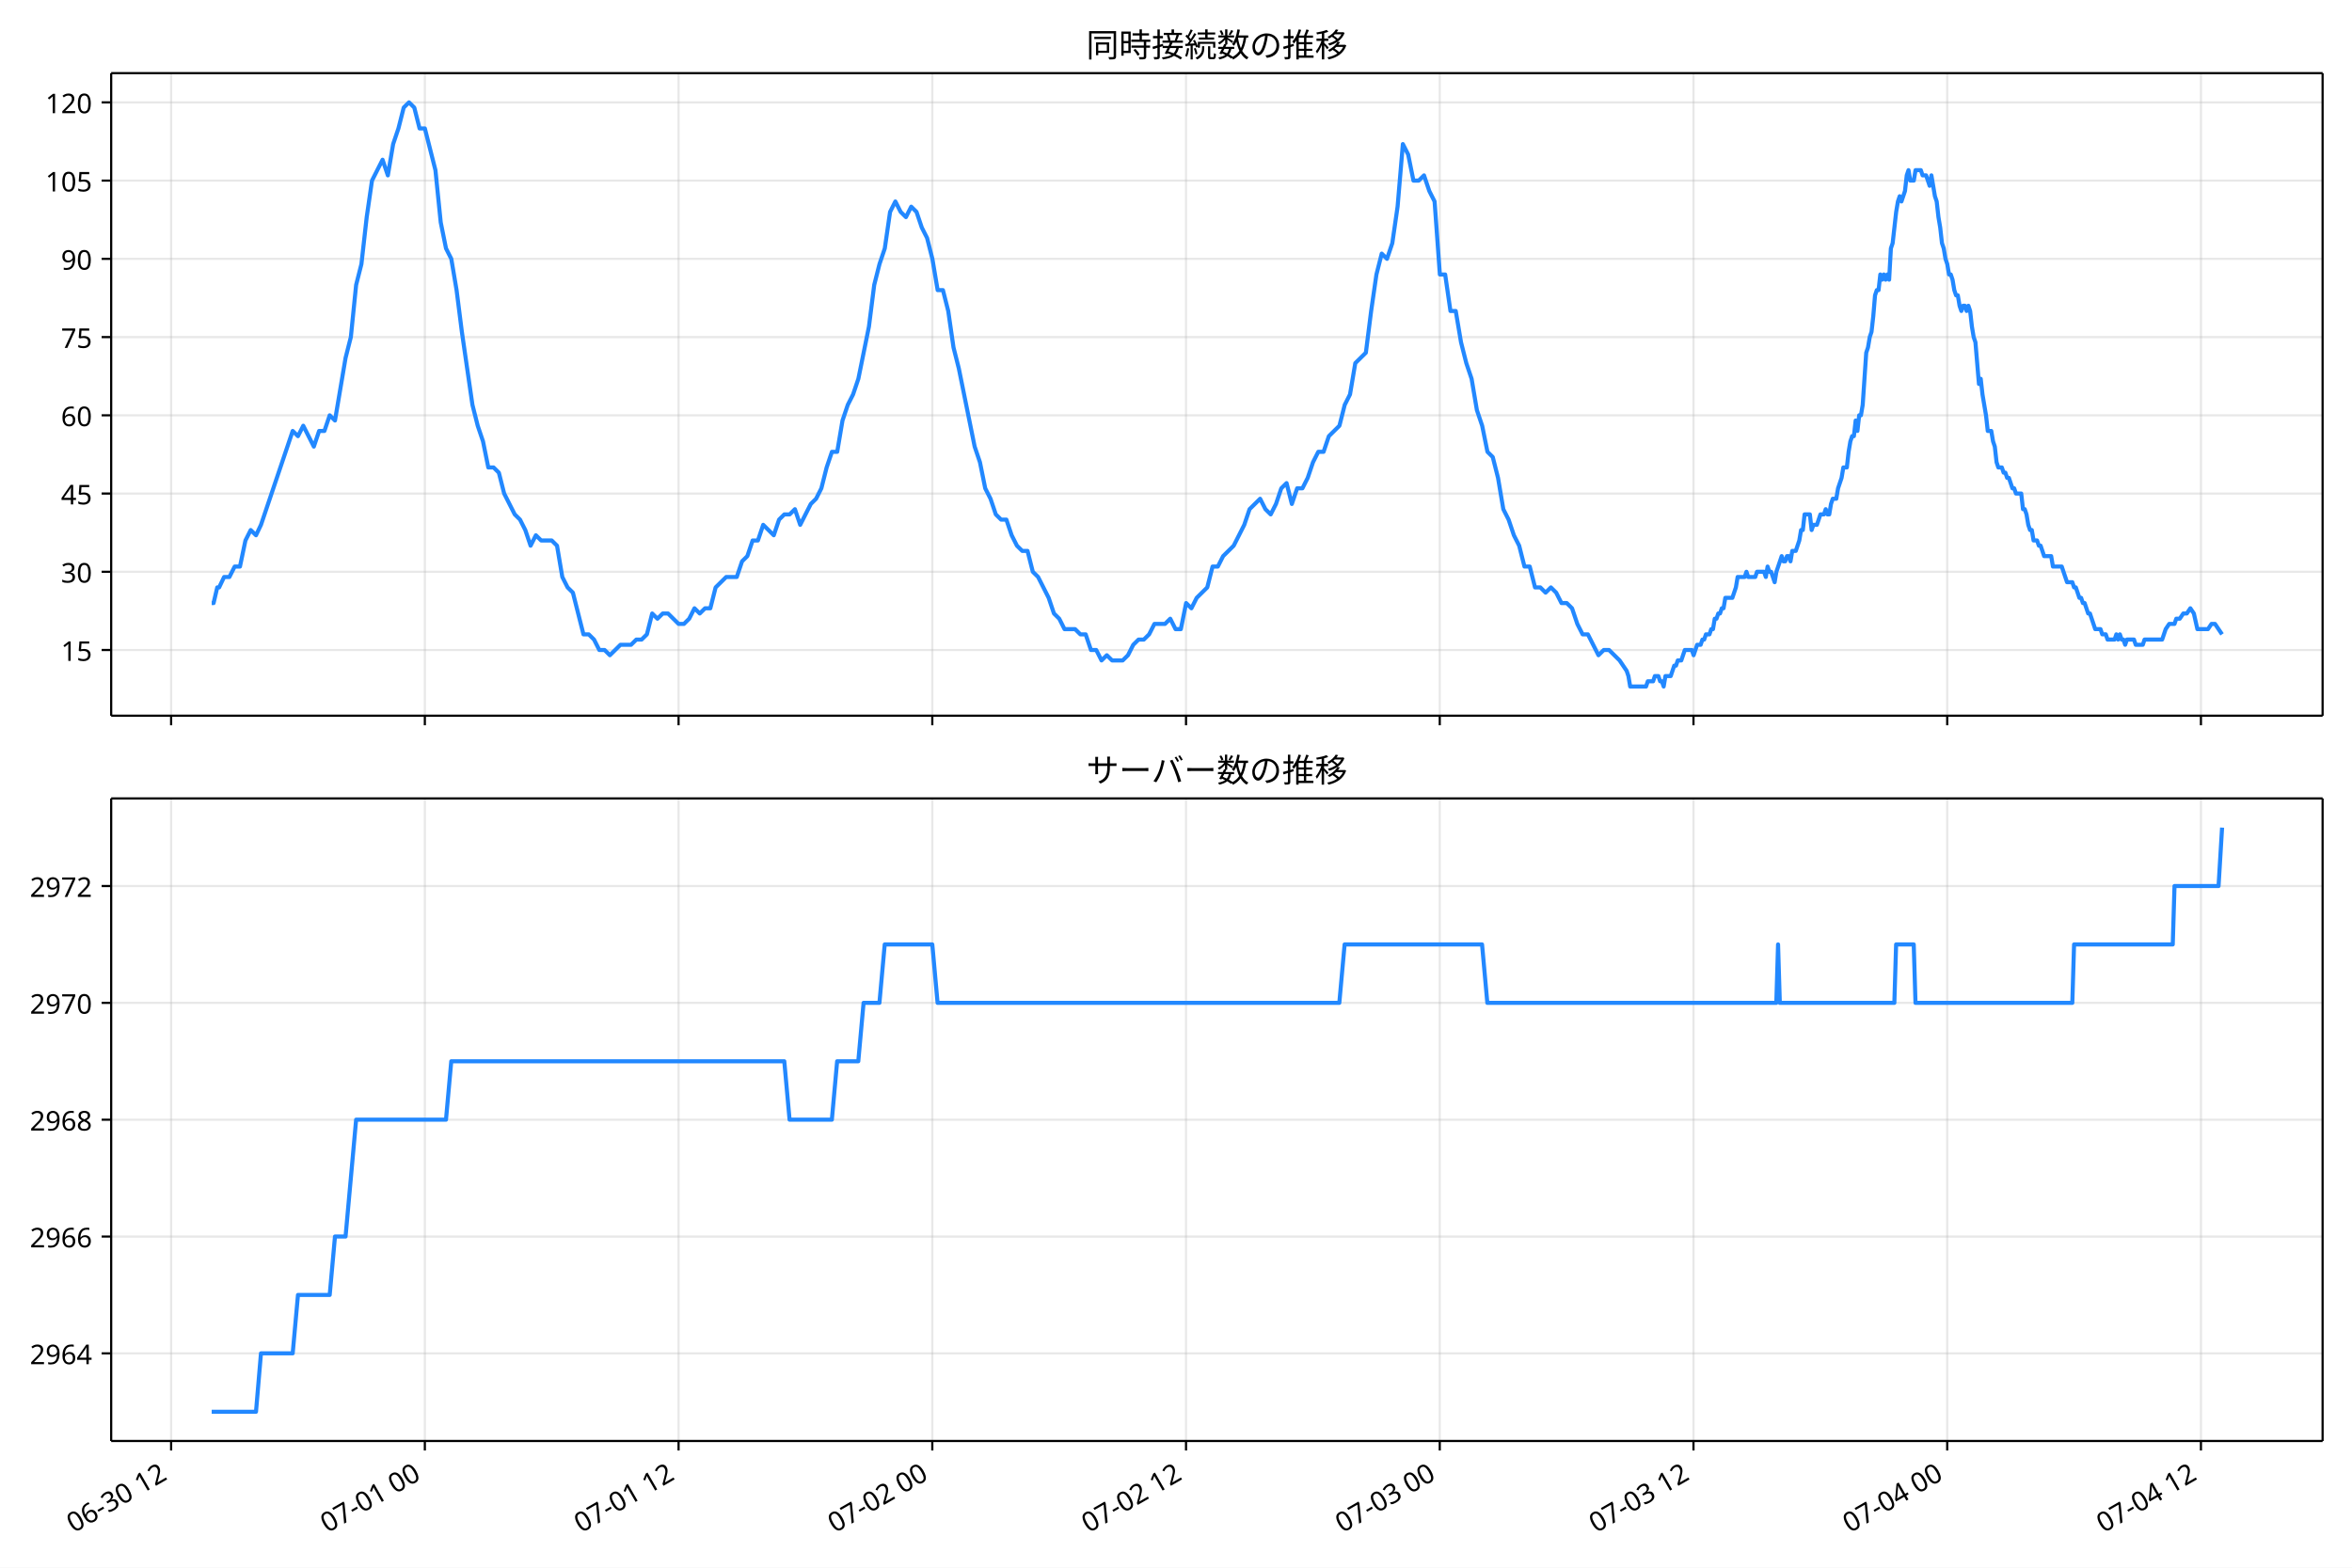
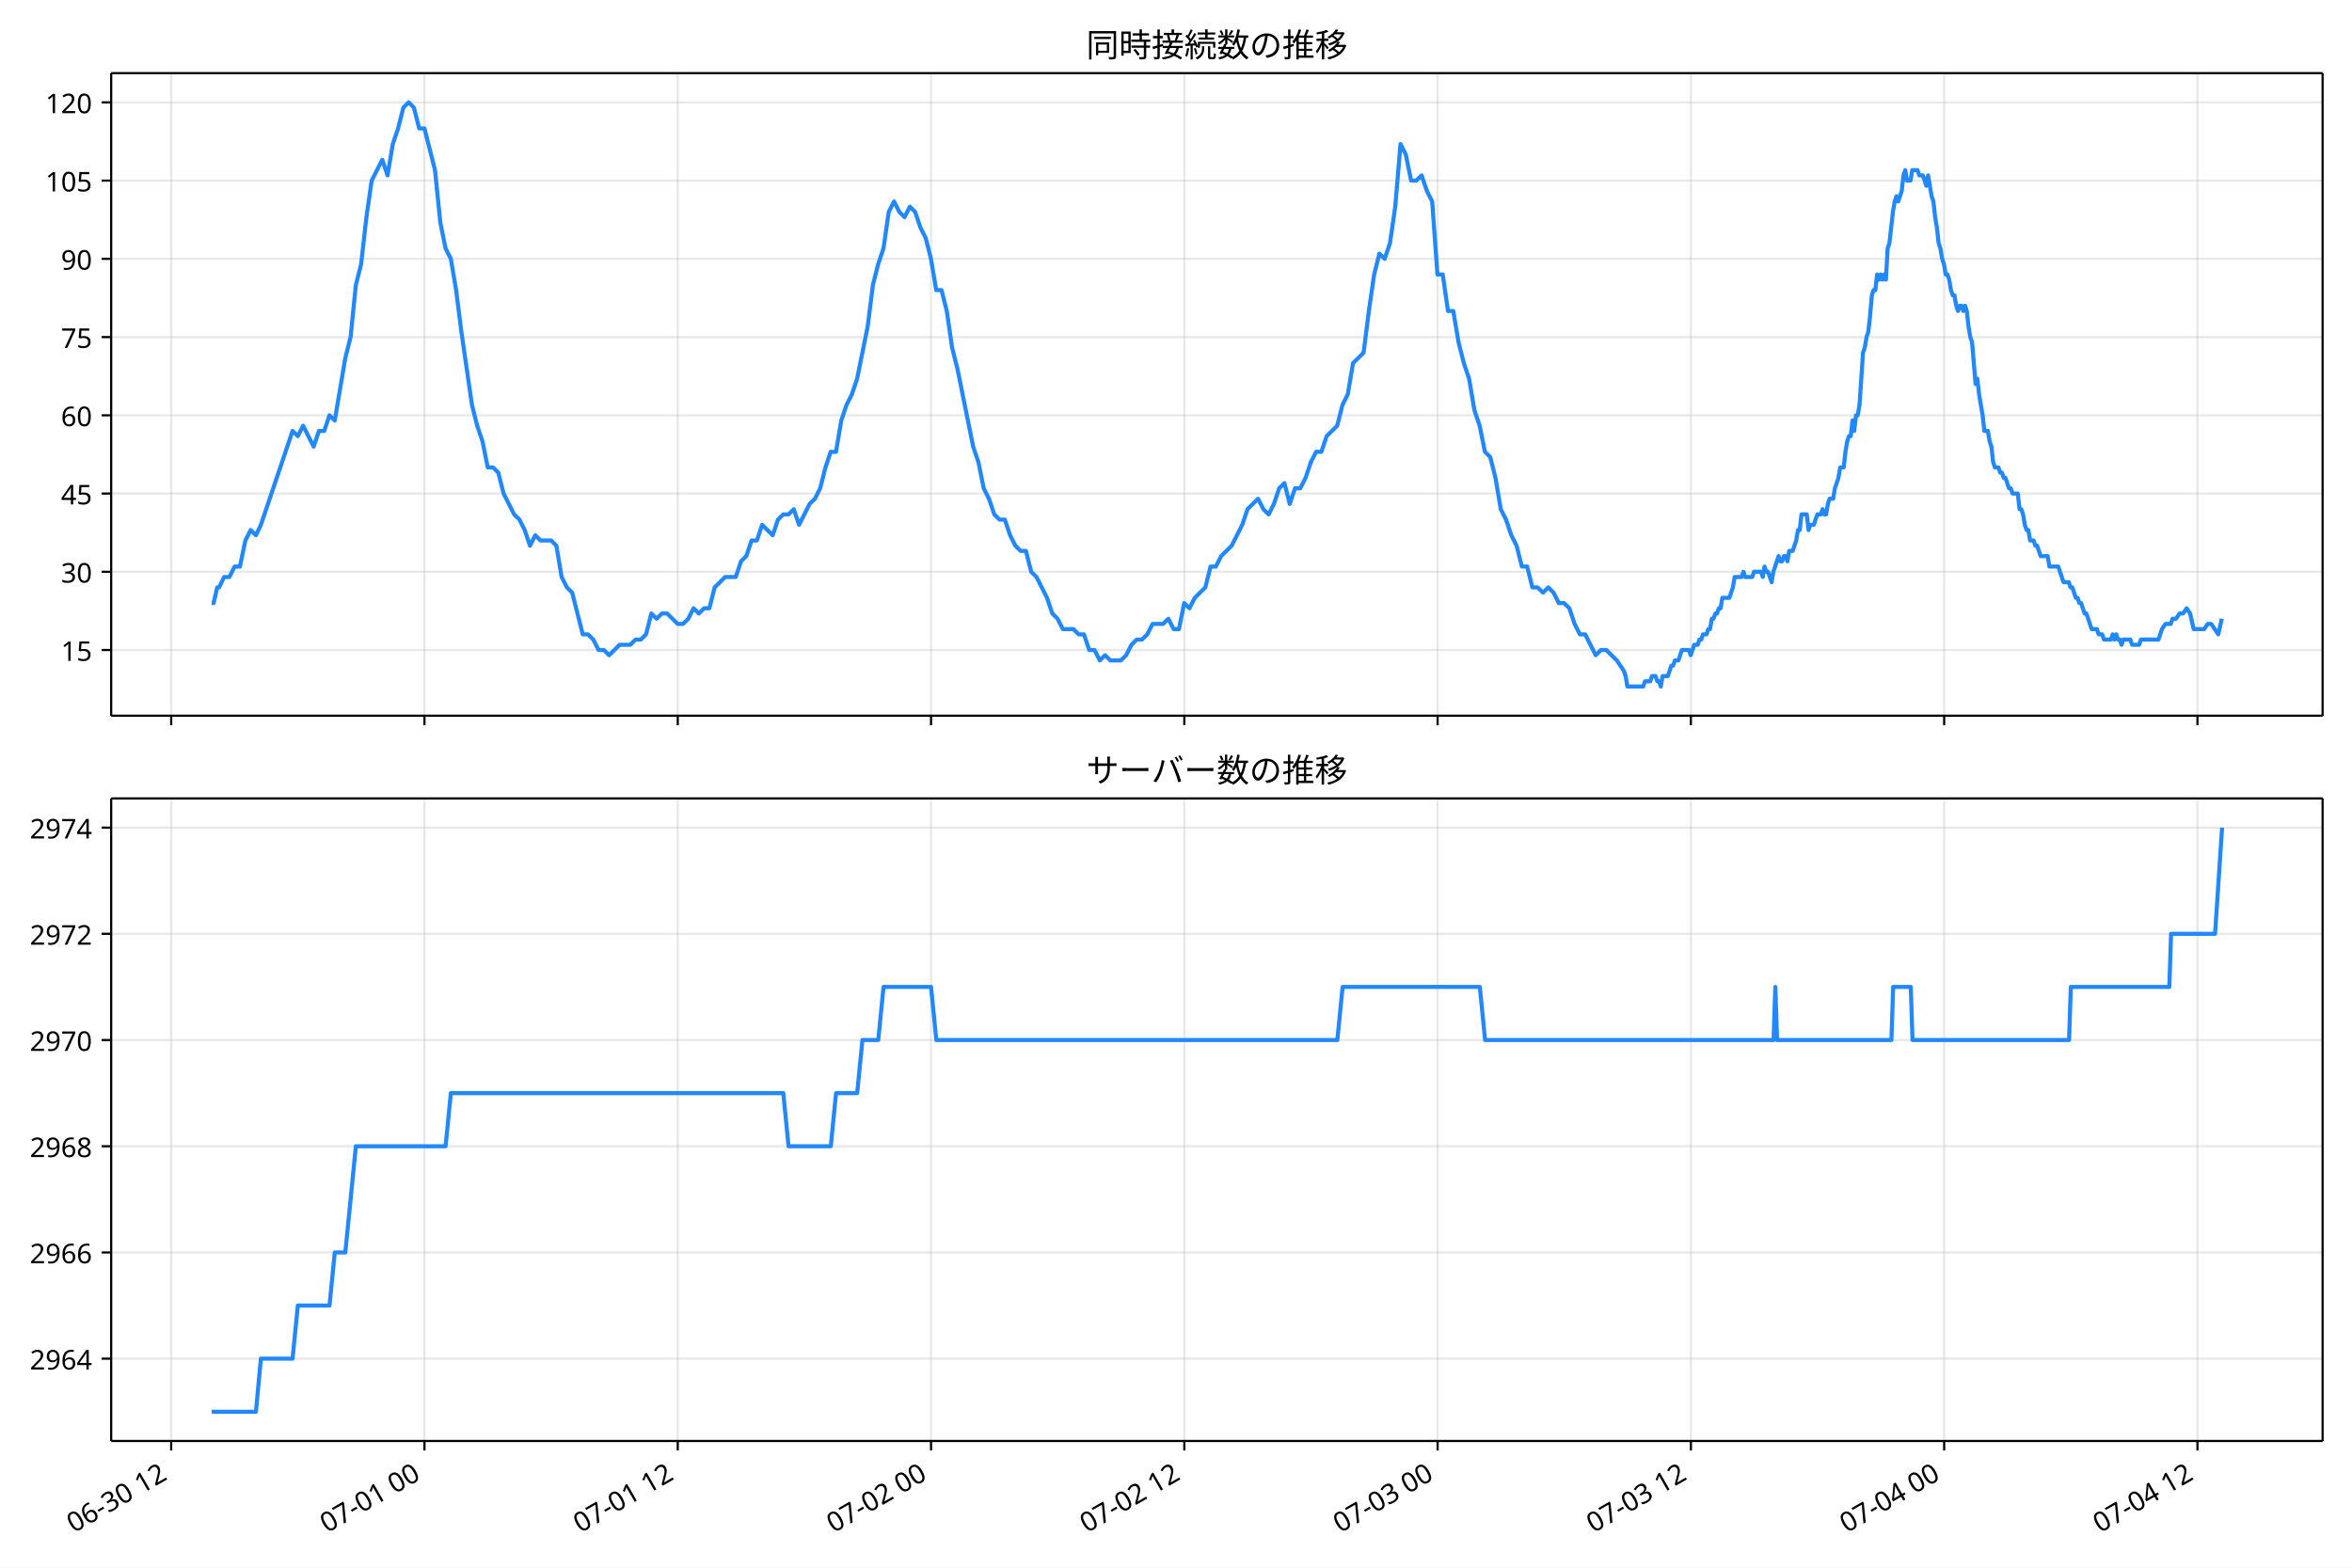
<svg xmlns="http://www.w3.org/2000/svg" xmlns:xlink="http://www.w3.org/1999/xlink" version="1.1" viewBox="0 0 864 576">
  <defs>
    <style type="text/css">*{stroke-linejoin: round; stroke-linecap: butt}</style>
  </defs>
  <g id="e">
    <g id="f">
      <path d="m0 576h864v-576h-864z" fill="#fff" />
    </g>
    <g id="g">
      <g id="h">
        <path d="m40.84 262.97h812.36v-236.09h-812.36z" fill="#fff" />
      </g>
      <g id="i">
        <g id="j">
          <g id="k">
-             <path d="m62.859 262.97v-236.09" clip-path="url(#a)" fill="none" stroke="#b0b0b0" stroke-linecap="square" stroke-opacity=".3" stroke-width=".8" />
+             <path d="m62.885 262.97v-236.09" clip-path="url(#a)" fill="none" stroke="#b0b0b0" stroke-linecap="square" stroke-opacity=".3" stroke-width=".8" />
          </g>
          <g id="l">
            <defs>
              <path id="b" d="m0 0v3.5" stroke="#000" stroke-width=".8" />
            </defs>
-             <use x="62.859" y="262.973" stroke="#000000" stroke-width=".8" xlink:href="#b" />
+             <use x="62.885" y="262.973" stroke="#000000" stroke-width=".8" xlink:href="#b" />
          </g>
        </g>
        <g id="m">
          <g id="n">
-             <path d="m156.07 262.97v-236.09" clip-path="url(#a)" fill="none" stroke="#b0b0b0" stroke-linecap="square" stroke-opacity=".3" stroke-width=".8" />
+             <path d="m155.93 262.97v-236.09" clip-path="url(#a)" fill="none" stroke="#b0b0b0" stroke-linecap="square" stroke-opacity=".3" stroke-width=".8" />
          </g>
          <g id="o">
-             <use x="156.065" y="262.973" stroke="#000000" stroke-width=".8" xlink:href="#b" />
+             <use x="155.928" y="262.973" stroke="#000000" stroke-width=".8" xlink:href="#b" />
          </g>
        </g>
        <g id="p">
          <g id="q">
-             <path d="m249.27 262.97v-236.09" clip-path="url(#a)" fill="none" stroke="#b0b0b0" stroke-linecap="square" stroke-opacity=".3" stroke-width=".8" />
+             <path d="m248.97 262.97v-236.09" clip-path="url(#a)" fill="none" stroke="#b0b0b0" stroke-linecap="square" stroke-opacity=".3" stroke-width=".8" />
          </g>
          <g id="r">
-             <use x="249.271" y="262.973" stroke="#000000" stroke-width=".8" xlink:href="#b" />
+             <use x="248.971" y="262.973" stroke="#000000" stroke-width=".8" xlink:href="#b" />
          </g>
        </g>
        <g id="s">
          <g id="t">
-             <path d="m342.48 262.97v-236.09" clip-path="url(#a)" fill="none" stroke="#b0b0b0" stroke-linecap="square" stroke-opacity=".3" stroke-width=".8" />
+             <path d="m342.01 262.97v-236.09" clip-path="url(#a)" fill="none" stroke="#b0b0b0" stroke-linecap="square" stroke-opacity=".3" stroke-width=".8" />
          </g>
          <g id="u">
-             <use x="342.477" y="262.973" stroke="#000000" stroke-width=".8" xlink:href="#b" />
+             <use x="342.014" y="262.973" stroke="#000000" stroke-width=".8" xlink:href="#b" />
          </g>
        </g>
        <g id="v">
          <g id="w">
-             <path d="m435.68 262.97v-236.09" clip-path="url(#a)" fill="none" stroke="#b0b0b0" stroke-linecap="square" stroke-opacity=".3" stroke-width=".8" />
+             <path d="m435.06 262.97v-236.09" clip-path="url(#a)" fill="none" stroke="#b0b0b0" stroke-linecap="square" stroke-opacity=".3" stroke-width=".8" />
          </g>
          <g id="x">
-             <use x="435.683" y="262.973" stroke="#000000" stroke-width=".8" xlink:href="#b" />
+             <use x="435.057" y="262.973" stroke="#000000" stroke-width=".8" xlink:href="#b" />
          </g>
        </g>
        <g id="y">
          <g id="z">
-             <path d="m528.89 262.97v-236.09" clip-path="url(#a)" fill="none" stroke="#b0b0b0" stroke-linecap="square" stroke-opacity=".3" stroke-width=".8" />
+             <path d="m528.1 262.97v-236.09" clip-path="url(#a)" fill="none" stroke="#b0b0b0" stroke-linecap="square" stroke-opacity=".3" stroke-width=".8" />
          </g>
          <g id="aa">
-             <use x="528.889" y="262.973" stroke="#000000" stroke-width=".8" xlink:href="#b" />
+             <use x="528.1" y="262.973" stroke="#000000" stroke-width=".8" xlink:href="#b" />
          </g>
        </g>
        <g id="ab">
          <g id="ac">
-             <path d="m622.1 262.97v-236.09" clip-path="url(#a)" fill="none" stroke="#b0b0b0" stroke-linecap="square" stroke-opacity=".3" stroke-width=".8" />
+             <path d="m621.14 262.97v-236.09" clip-path="url(#a)" fill="none" stroke="#b0b0b0" stroke-linecap="square" stroke-opacity=".3" stroke-width=".8" />
          </g>
          <g id="ad">
-             <use x="622.095" y="262.973" stroke="#000000" stroke-width=".8" xlink:href="#b" />
+             <use x="621.143" y="262.973" stroke="#000000" stroke-width=".8" xlink:href="#b" />
          </g>
        </g>
        <g id="ae">
          <g id="af">
-             <path d="m715.3 262.97v-236.09" clip-path="url(#a)" fill="none" stroke="#b0b0b0" stroke-linecap="square" stroke-opacity=".3" stroke-width=".8" />
+             <path d="m714.19 262.97v-236.09" clip-path="url(#a)" fill="none" stroke="#b0b0b0" stroke-linecap="square" stroke-opacity=".3" stroke-width=".8" />
          </g>
          <g id="ag">
-             <use x="715.301" y="262.973" stroke="#000000" stroke-width=".8" xlink:href="#b" />
+             <use x="714.186" y="262.973" stroke="#000000" stroke-width=".8" xlink:href="#b" />
          </g>
        </g>
        <g id="ah">
          <g id="ai">
-             <path d="m808.51 262.97v-236.09" clip-path="url(#a)" fill="none" stroke="#b0b0b0" stroke-linecap="square" stroke-opacity=".3" stroke-width=".8" />
+             <path d="m807.23 262.97v-236.09" clip-path="url(#a)" fill="none" stroke="#b0b0b0" stroke-linecap="square" stroke-opacity=".3" stroke-width=".8" />
          </g>
          <g id="aj">
-             <use x="808.507" y="262.973" stroke="#000000" stroke-width=".8" xlink:href="#b" />
+             <use x="807.229" y="262.973" stroke="#000000" stroke-width=".8" xlink:href="#b" />
          </g>
        </g>
      </g>
      <g id="ak">
        <g id="al">
          <g id="am">
            <path d="m40.84 238.83h812.36" clip-path="url(#a)" fill="none" stroke="#b0b0b0" stroke-linecap="square" stroke-opacity=".3" stroke-width=".8" />
          </g>
          <g id="an">
            <defs>
              <path id="d" d="m0 0h-3.5" stroke="#000" stroke-width=".8" />
            </defs>
            <use x="40.84" y="238.827" stroke="#000000" stroke-width=".8" xlink:href="#d" />
          </g>
          <g id="ao">
            <text transform="rotate(-0 33.84 242.81)" x="33.84" y="242.812" font-family="'Noto Sans JP'" font-size="10px" text-anchor="end">15</text>
          </g>
        </g>
        <g id="ap">
          <g id="aq">
            <path d="m40.84 210.08h812.36" clip-path="url(#a)" fill="none" stroke="#b0b0b0" stroke-linecap="square" stroke-opacity=".3" stroke-width=".8" />
          </g>
          <g id="ar">
            <use x="40.84" y="210.082" stroke="#000000" stroke-width=".8" xlink:href="#d" />
          </g>
          <g id="as">
            <text transform="rotate(-0 33.84 214.07)" x="33.84" y="214.067" font-family="'Noto Sans JP'" font-size="10px" text-anchor="end">30</text>
          </g>
        </g>
        <g id="at">
          <g id="au">
            <path d="m40.84 181.34h812.36" clip-path="url(#a)" fill="none" stroke="#b0b0b0" stroke-linecap="square" stroke-opacity=".3" stroke-width=".8" />
          </g>
          <g id="av">
            <use x="40.84" y="181.337" stroke="#000000" stroke-width=".8" xlink:href="#d" />
          </g>
          <g id="aw">
            <text transform="rotate(-0 33.84 185.32)" x="33.84" y="185.322" font-family="'Noto Sans JP'" font-size="10px" text-anchor="end">45</text>
          </g>
        </g>
        <g id="ax">
          <g id="ay">
            <path d="m40.84 152.59h812.36" clip-path="url(#a)" fill="none" stroke="#b0b0b0" stroke-linecap="square" stroke-opacity=".3" stroke-width=".8" />
          </g>
          <g id="az">
            <use x="40.84" y="152.592" stroke="#000000" stroke-width=".8" xlink:href="#d" />
          </g>
          <g id="ba">
            <text transform="rotate(-0 33.84 156.58)" x="33.84" y="156.577" font-family="'Noto Sans JP'" font-size="10px" text-anchor="end">60</text>
          </g>
        </g>
        <g id="bb">
          <g id="bc">
            <path d="m40.84 123.85h812.36" clip-path="url(#a)" fill="none" stroke="#b0b0b0" stroke-linecap="square" stroke-opacity=".3" stroke-width=".8" />
          </g>
          <g id="bd">
            <use x="40.84" y="123.847" stroke="#000000" stroke-width=".8" xlink:href="#d" />
          </g>
          <g id="be">
            <text transform="rotate(-0 33.84 127.83)" x="33.84" y="127.832" font-family="'Noto Sans JP'" font-size="10px" text-anchor="end">75</text>
          </g>
        </g>
        <g id="bf">
          <g id="bg">
            <path d="m40.84 95.102h812.36" clip-path="url(#a)" fill="none" stroke="#b0b0b0" stroke-linecap="square" stroke-opacity=".3" stroke-width=".8" />
          </g>
          <g id="bh">
            <use x="40.84" y="95.102" stroke="#000000" stroke-width=".8" xlink:href="#d" />
          </g>
          <g id="bi">
            <text transform="rotate(-0 33.84 99.087)" x="33.84" y="99.087" font-family="'Noto Sans JP'" font-size="10px" text-anchor="end">90</text>
          </g>
        </g>
        <g id="bj">
          <g id="bk">
            <path d="m40.84 66.357h812.36" clip-path="url(#a)" fill="none" stroke="#b0b0b0" stroke-linecap="square" stroke-opacity=".3" stroke-width=".8" />
          </g>
          <g id="bl">
            <use x="40.84" y="66.357" stroke="#000000" stroke-width=".8" xlink:href="#d" />
          </g>
          <g id="bm">
            <text transform="rotate(-0 33.84 70.342)" x="33.84" y="70.342" font-family="'Noto Sans JP'" font-size="10px" text-anchor="end">105</text>
          </g>
        </g>
        <g id="bn">
          <g id="bo">
            <path d="m40.84 37.611h812.36" clip-path="url(#a)" fill="none" stroke="#b0b0b0" stroke-linecap="square" stroke-opacity=".3" stroke-width=".8" />
          </g>
          <g id="bp">
            <use x="40.84" y="37.611" stroke="#000000" stroke-width=".8" xlink:href="#d" />
          </g>
          <g id="bq">
            <text transform="rotate(-0 33.84 41.597)" x="33.84" y="41.597" font-family="'Noto Sans JP'" font-size="10px" text-anchor="end">120</text>
          </g>
        </g>
      </g>
      <g id="br">
-         <path d="m77.765 221.58h.695l1.346-5.749h.686l1.832-3.833h1.938l1.948-3.833h1.938l2.013-9.582 1.933-3.833 1.946 1.916 1.83-3.833 11.651-34.494 1.942 1.916 1.942-3.833 3.884 7.665 1.942-5.749h1.942l1.942-5.749 1.942 1.916 3.884-22.996 1.942-7.665 1.942-19.163 1.942-7.665 1.942-17.247 1.942-13.414 3.884-7.665 1.942 5.749 1.942-11.498 1.942-5.749 1.942-7.665 1.942-1.916 1.942 1.916 1.942 7.665h1.942l3.884 15.331 1.942 19.163 1.942 9.582 1.942 3.833 1.942 11.498 1.942 15.331 3.884 26.829 1.942 7.665 1.942 5.749 1.942 9.582h1.942l1.942 1.916 1.942 7.665 3.884 7.665 1.942 1.916 1.942 3.833 1.942 5.749 1.942-3.833 1.942 1.916h3.884l1.942 1.916 1.942 11.498 1.942 3.833 1.942 1.916 3.884 15.331h1.942l1.942 1.916 1.942 3.833h1.942l1.942 1.916 3.884-3.833h3.884l1.942-1.916h1.942l1.942-1.916 1.942-7.665 1.942 1.916 1.942-1.916h1.942l3.884 3.833h1.942l1.942-1.916 1.942-3.833 1.942 1.916 1.942-1.916h1.942l1.942-7.665 3.884-3.833h3.884l1.942-5.749 1.942-1.916 1.942-5.749h1.942l1.942-5.749 3.884 3.833 1.942-5.749 1.942-1.916h1.942l1.942-1.916 1.942 5.749 3.884-7.665 1.942-1.916 1.942-3.833 1.942-7.665 1.942-5.749h1.942l1.942-11.498 1.942-5.749 1.942-3.833 1.942-5.749 3.884-19.163 1.942-15.331 1.942-7.665 1.942-5.749 1.942-13.414 1.942-3.833 1.942 3.833 1.942 1.916 1.942-3.833 1.942 1.916 1.942 5.749 1.942 3.833 1.942 7.665 1.942 11.498h1.942l1.942 7.665 1.942 13.414 1.942 7.665 5.825 28.745 1.942 5.749 1.942 9.582 1.942 3.833 1.942 5.749 1.942 1.916h1.942l1.942 5.749 1.942 3.833 1.942 1.916h1.942l1.942 7.665 1.942 1.916 3.884 7.665 1.942 5.749 1.942 1.916 1.942 3.833h3.884l1.942 1.916h1.942l1.942 5.749h1.942l1.942 3.833 1.942-1.916 1.942 1.916h3.884l1.942-1.916 1.942-3.833 1.942-1.916h1.942l1.942-1.916 1.942-3.833h3.884l1.942-1.916 1.942 3.833h1.942l1.942-9.582 1.942 1.916 1.942-3.833 3.884-3.833 1.942-7.665h1.942l1.942-3.833 3.884-3.833 3.884-7.665 1.942-5.749 3.884-3.833 1.942 3.833 1.942 1.916 1.942-3.833 1.942-5.749 1.942-1.916 1.942 7.665 1.942-5.749h1.942l1.942-3.833 1.942-5.749 1.942-3.833h1.942l1.942-5.749 3.884-3.833 1.942-7.665 1.942-3.833 1.942-11.498 3.884-3.833 1.942-15.331 1.942-13.414 1.942-7.665 1.942 1.916 1.942-5.749 1.942-13.414 1.942-22.996 1.942 3.833 1.942 9.582h1.942l1.942-1.916 1.942 5.749 1.942 3.833 1.942 26.829h1.942l1.942 13.414h1.942l1.942 11.498 1.942 7.665 1.942 5.749 1.942 11.498 1.942 5.749 1.942 9.582 1.942 1.916 1.942 7.665 1.942 11.498 1.942 3.833 1.942 5.749 1.942 3.833 1.942 7.665h1.942l1.942 7.665h1.942l1.942 1.916 1.942-1.916 1.942 1.916 1.942 3.833h1.942l1.942 1.916 1.942 5.749 1.942 3.833h1.942l3.884 7.665 1.942-1.916h1.942l3.884 3.833 2.589 3.833.647 1.916.647 3.833h5.825l.647-1.916h1.942l.647-1.916h1.294l.647 1.916h.647l.647 1.916.647-3.833h1.942l1.294-3.833h.647l.647-1.916h1.294l1.294-3.833h2.589l.647 1.916 1.294-3.833h1.294l.647-1.916h.647l.647-1.916h1.294l.647-1.916h.647l.647-3.833h.647l.647-1.916h.647l.647-1.916h.647l.647-3.833h2.589l1.294-3.833.647-3.833h2.589l.647-1.916.647 1.916h2.589l.647-1.916h2.589l.647 1.916.647-3.833.647 1.916h.647l1.294 3.833.647-3.833 1.942-5.749.647 1.916h.647l.647-1.916h.647l.647 1.916.647-3.833h1.294l1.294-3.833.647-3.833h.647l.647-5.749h1.942l.647 5.749.647-1.916h1.294l1.294-3.833h1.294l.647-1.916.647 1.916h.647l.647-3.833.647-1.916h1.294l.647-3.833 1.294-3.833.647-3.833h1.294l.647-5.749.647-3.833.647-1.916h.647l.647-5.749.647 3.833.647-5.749h.647l.647-3.833 1.294-19.163.647-1.916.647-3.833.647-1.916.647-5.749.647-7.665.647-1.916h.647l.647-5.749.647 1.916.647-1.916.647 1.916.647-1.916.647 1.916.647-11.498.647-1.916 1.294-11.498.647-3.833.647-1.916.647 1.916 1.294-3.833.647-5.749.647-1.916.647 3.833h1.294l.647-3.833h1.942l.647 1.916h1.294l1.294 3.833.647-3.833 1.294 7.665.647 1.916.647 5.749.647 3.833.647 5.749.647 1.916.647 3.833.647 1.916.647 3.833h.647l.647 1.916.647 3.833.647 1.916h.647l.647 3.833.647 1.916.647-1.916h.647l.647 1.916.647-1.916.647 1.916.647 5.749.647 3.833.647 1.916 1.294 15.331.647-1.916.647 5.749 1.294 7.665.647 5.749h1.294l.647 3.833.647 1.916.647 5.749.647 1.916h1.294l.647 1.916h.647l.647 1.916h.647l1.294 3.833h.647l.647 1.916h1.942l.647 5.749h.647l.647 1.916.647 3.833.647 1.916h.647l.647 3.833h1.294l.647 1.916h.647l1.294 3.833h2.589l.647 3.833h3.236l1.942 5.749h1.942l.647 1.916h.647l1.294 3.833h.647l.647 1.916h.647l1.294 3.833h.647l1.942 5.749h1.942l.647 1.916h1.294l.647 1.916h2.589l.647-1.916.647 1.916.647-1.916.647 1.916h.647l.647 1.916.647-1.916h2.589l.647 1.916h2.589l.647-1.916h6.473l1.294-3.833 1.294-1.916h1.942l.647-1.916h1.294l1.294-1.916h1.294l1.294-1.916 1.294 1.916 1.294 5.749h3.884l1.294-1.916h1.294l2.589 3.833v0" clip-path="url(#a)" fill="none" stroke="#28f" stroke-linecap="square" stroke-width="1.5" />
+         <path d="m77.765 221.58h.694l1.344-5.749h.685l1.829-3.833h1.934l1.945-3.833h1.934l2.01-9.582 1.93-3.833 1.943 1.916 1.826-3.833 11.63-34.494 1.938 1.916 1.938-3.833 3.877 7.665 1.938-5.749h1.938l1.938-5.749 1.938 1.916 3.877-22.996 1.938-7.665 1.938-19.163 1.938-7.665 1.938-17.247 1.938-13.414 3.877-7.665 1.938 5.749 1.938-11.498 1.938-5.749 1.938-7.665 1.938-1.916 1.938 1.916 1.938 7.665h1.938l3.877 15.331 1.938 19.163 1.938 9.582 1.938 3.833 1.938 11.498 1.938 15.331 3.877 26.829 1.938 7.665 1.938 5.749 1.938 9.582h1.938l1.938 1.916 1.938 7.665 3.877 7.665 1.938 1.916 1.938 3.833 1.938 5.749 1.938-3.833 1.938 1.916h3.877l1.938 1.916 1.938 11.498 1.938 3.833 1.938 1.916 3.877 15.331h1.938l1.938 1.916 1.938 3.833h1.938l1.938 1.916 3.877-3.833h3.877l1.938-1.916h1.938l1.938-1.916 1.938-7.665 1.938 1.916 1.938-1.916h1.938l3.877 3.833h1.938l1.938-1.916 1.938-3.833 1.938 1.916 1.938-1.916h1.938l1.938-7.665 3.877-3.833h3.877l1.938-5.749 1.938-1.916 1.938-5.749h1.938l1.938-5.749 3.877 3.833 1.938-5.749 1.938-1.916h1.938l1.938-1.916 1.938 5.749 3.877-7.665 1.938-1.916 1.938-3.833 1.938-7.665 1.938-5.749h1.938l1.938-11.498 1.938-5.749 1.938-3.833 1.938-5.749 3.877-19.163 1.938-15.331 1.938-7.665 1.938-5.749 1.938-13.414 1.938-3.833 1.938 3.833 1.938 1.916 1.938-3.833 1.938 1.916 1.938 5.749 1.938 3.833 1.938 7.665 1.938 11.498h1.938l1.938 7.665 1.938 13.414 1.938 7.665 5.815 28.745 1.938 5.749 1.938 9.582 1.938 3.833 1.938 5.749 1.938 1.916h1.938l1.938 5.749 1.938 3.833 1.938 1.916h1.938l1.938 7.665 1.938 1.916 3.877 7.665 1.938 5.749 1.938 1.916 1.938 3.833h3.877l1.938 1.916h1.938l1.938 5.749h1.938l1.938 3.833 1.938-1.916 1.938 1.916h3.877l1.938-1.916 1.938-3.833 1.938-1.916h1.938l1.938-1.916 1.938-3.833h3.877l1.938-1.916 1.938 3.833h1.938l1.938-9.582 1.938 1.916 1.938-3.833 3.877-3.833 1.938-7.665h1.938l1.938-3.833 3.877-3.833 3.877-7.665 1.938-5.749 3.877-3.833 1.938 3.833 1.938 1.916 1.938-3.833 1.938-5.749 1.938-1.916 1.938 7.665 1.938-5.749h1.938l1.938-3.833 1.938-5.749 1.938-3.833h1.938l1.938-5.749 3.877-3.833 1.938-7.665 1.938-3.833 1.938-11.498 3.877-3.833 1.938-15.331 1.938-13.414 1.938-7.665 1.938 1.916 1.938-5.749 1.938-13.414 1.938-22.996 1.938 3.833 1.938 9.582h1.938l1.938-1.916 1.938 5.749 1.938 3.833 1.938 26.829h1.938l1.938 13.414h1.938l1.938 11.498 1.938 7.665 1.938 5.749 1.938 11.498 1.938 5.749 1.938 9.582 1.938 1.916 1.938 7.665 1.938 11.498 1.938 3.833 1.938 5.749 1.938 3.833 1.938 7.665h1.938l1.938 7.665h1.938l1.938 1.916 1.938-1.916 1.938 1.916 1.938 3.833h1.938l1.938 1.916 1.938 5.749 1.938 3.833h1.938l3.877 7.665 1.938-1.916h1.938l3.877 3.833 2.584 3.833.646 1.916.646 3.833h5.815l.646-1.916h1.938l.646-1.916h1.292l.646 1.916h.646l.646 1.916.646-3.833h1.938l1.292-3.833h.646l.646-1.916h1.292l1.292-3.833h2.584l.646 1.916 1.292-3.833h1.292l.646-1.916h.646l.646-1.916h1.292l.646-1.916h.646l.646-3.833h.646l.646-1.916h.646l.646-1.916h.646l.646-3.833h2.584l1.292-3.833.646-3.833h2.584l.646-1.916.646 1.916h2.584l.646-1.916h2.584l.646 1.916.646-3.833.646 1.916h.646l1.292 3.833.646-3.833 1.938-5.749.646 1.916h.646l.646-1.916h.646l.646 1.916.646-3.833h1.292l1.292-3.833.646-3.833h.646l.646-5.749h1.938l.646 5.749.646-1.916h1.292l1.292-3.833h1.292l.646-1.916.646 1.916h.646l.646-3.833.646-1.916h1.292l.646-3.833 1.292-3.833.646-3.833h1.292l.646-5.749.646-3.833.646-1.916h.646l.646-5.749.646 3.833.646-5.749h.646l.646-3.833 1.292-19.163.646-1.916.646-3.833.646-1.916.646-5.749.646-7.665.646-1.916h.646l.646-5.749.646 1.916.646-1.916.646 1.916.646-1.916.646 1.916.646-11.498.646-1.916 1.292-11.498.646-3.833.646-1.916.646 1.916 1.292-3.833.646-5.749.646-1.916.646 3.833h1.292l.646-3.833h1.938l.646 1.916h1.292l1.292 3.833.646-3.833 1.292 7.665.646 1.916.646 5.749.646 3.833.646 5.749.646 1.916.646 3.833.646 1.916.646 3.833h.646l.646 1.916.646 3.833.646 1.916h.646l.646 3.833.646 1.916.646-1.916h.646l.646 1.916.646-1.916.646 1.916.646 5.749.646 3.833.646 1.916 1.292 15.331.646-1.916.646 5.749 1.292 7.665.646 5.749h1.292l.646 3.833.646 1.916.646 5.749.646 1.916h1.292l.646 1.916h.646l.646 1.916h.646l1.292 3.833h.646l.646 1.916h1.938l.646 5.749h.646l.646 1.916.646 3.833.646 1.916h.646l.646 3.833h1.292l.646 1.916h.646l1.292 3.833h2.584l.646 3.833h3.231l1.938 5.749h1.938l.646 1.916h.646l1.292 3.833h.646l.646 1.916h.646l1.292 3.833h.646l1.938 5.749h1.938l.646 1.916h1.292l.646 1.916h2.584l.646-1.916.646 1.916.646-1.916.646 1.916h.646l.646 1.916.646-1.916h2.584l.646 1.916h2.584l.646-1.916h6.461l1.292-3.833 1.292-1.916h1.938l.646-1.916h1.292l1.292-1.916h1.292l1.292-1.916 1.292 1.916 1.292 5.749h3.877l1.292-1.916h1.292l2.584 3.833 1.292-5.749v0" clip-path="url(#a)" fill="none" stroke="#28f" stroke-linecap="square" stroke-width="1.5" />
      </g>
      <g id="bs">
        <path d="m40.84 262.97v-236.09" fill="none" stroke="#000" stroke-linecap="square" stroke-width=".8" />
      </g>
      <g id="bt">
        <path d="m853.2 262.97v-236.09" fill="none" stroke="#000" stroke-linecap="square" stroke-width=".8" />
      </g>
      <g id="bu">
        <path d="m40.84 262.97h812.36" fill="none" stroke="#000" stroke-linecap="square" stroke-width=".8" />
      </g>
      <g id="bv">
        <path d="m40.84 26.88h812.36" fill="none" stroke="#000" stroke-linecap="square" stroke-width=".8" />
      </g>
      <g id="bw">
        <text transform="rotate(-0 447.02 20.88)" x="447.02" y="20.88" font-family="'Noto Sans JP'" font-size="12px" text-anchor="middle">同時接続数の推移</text>
      </g>
    </g>
    <g id="bx">
      <g id="by">
        <path d="m40.84 529.45h812.36v-236.09h-812.36z" fill="#fff" />
      </g>
      <g id="bz">
        <g id="ca">
          <g id="cb">
-             <path d="m62.859 529.45v-236.09" clip-path="url(#c)" fill="none" stroke="#b0b0b0" stroke-linecap="square" stroke-opacity=".3" stroke-width=".8" />
+             <path d="m62.885 529.45v-236.09" clip-path="url(#c)" fill="none" stroke="#b0b0b0" stroke-linecap="square" stroke-opacity=".3" stroke-width=".8" />
          </g>
          <g id="cc">
-             <use x="62.859" y="529.445" stroke="#000000" stroke-width=".8" xlink:href="#b" />
+             <use x="62.885" y="529.445" stroke="#000000" stroke-width=".8" xlink:href="#b" />
          </g>
          <g id="cd">
-             <text transform="translate(27.086 563.36) rotate(-30)" font-family="'Noto Sans JP'" font-size="10px">06-30 12</text>
+             <text transform="translate(27.112 563.36) rotate(-30)" font-family="'Noto Sans JP'" font-size="10px">06-30 12</text>
          </g>
        </g>
        <g id="ce">
          <g id="cf">
-             <path d="m156.07 529.45v-236.09" clip-path="url(#c)" fill="none" stroke="#b0b0b0" stroke-linecap="square" stroke-opacity=".3" stroke-width=".8" />
+             <path d="m155.93 529.45v-236.09" clip-path="url(#c)" fill="none" stroke="#b0b0b0" stroke-linecap="square" stroke-opacity=".3" stroke-width=".8" />
          </g>
          <g id="cg">
-             <use x="156.065" y="529.445" stroke="#000000" stroke-width=".8" xlink:href="#b" />
+             <use x="155.928" y="529.445" stroke="#000000" stroke-width=".8" xlink:href="#b" />
          </g>
          <g id="ch">
-             <text transform="translate(120.29 563.36) rotate(-30)" font-family="'Noto Sans JP'" font-size="10px">07-01 00</text>
+             <text transform="translate(120.15 563.36) rotate(-30)" font-family="'Noto Sans JP'" font-size="10px">07-01 00</text>
          </g>
        </g>
        <g id="ci">
          <g id="cj">
-             <path d="m249.27 529.45v-236.09" clip-path="url(#c)" fill="none" stroke="#b0b0b0" stroke-linecap="square" stroke-opacity=".3" stroke-width=".8" />
+             <path d="m248.97 529.45v-236.09" clip-path="url(#c)" fill="none" stroke="#b0b0b0" stroke-linecap="square" stroke-opacity=".3" stroke-width=".8" />
          </g>
          <g id="ck">
-             <use x="249.271" y="529.445" stroke="#000000" stroke-width=".8" xlink:href="#b" />
+             <use x="248.971" y="529.445" stroke="#000000" stroke-width=".8" xlink:href="#b" />
          </g>
          <g id="cl">
-             <text transform="translate(213.5 563.36) rotate(-30)" font-family="'Noto Sans JP'" font-size="10px">07-01 12</text>
+             <text transform="translate(213.2 563.36) rotate(-30)" font-family="'Noto Sans JP'" font-size="10px">07-01 12</text>
          </g>
        </g>
        <g id="cm">
          <g id="cn">
-             <path d="m342.48 529.45v-236.09" clip-path="url(#c)" fill="none" stroke="#b0b0b0" stroke-linecap="square" stroke-opacity=".3" stroke-width=".8" />
+             <path d="m342.01 529.45v-236.09" clip-path="url(#c)" fill="none" stroke="#b0b0b0" stroke-linecap="square" stroke-opacity=".3" stroke-width=".8" />
          </g>
          <g id="co">
-             <use x="342.477" y="529.445" stroke="#000000" stroke-width=".8" xlink:href="#b" />
+             <use x="342.014" y="529.445" stroke="#000000" stroke-width=".8" xlink:href="#b" />
          </g>
          <g id="cp">
-             <text transform="translate(306.7 563.36) rotate(-30)" font-family="'Noto Sans JP'" font-size="10px">07-02 00</text>
+             <text transform="translate(306.24 563.36) rotate(-30)" font-family="'Noto Sans JP'" font-size="10px">07-02 00</text>
          </g>
        </g>
        <g id="cq">
          <g id="cr">
-             <path d="m435.68 529.45v-236.09" clip-path="url(#c)" fill="none" stroke="#b0b0b0" stroke-linecap="square" stroke-opacity=".3" stroke-width=".8" />
+             <path d="m435.06 529.45v-236.09" clip-path="url(#c)" fill="none" stroke="#b0b0b0" stroke-linecap="square" stroke-opacity=".3" stroke-width=".8" />
          </g>
          <g id="cs">
-             <use x="435.683" y="529.445" stroke="#000000" stroke-width=".8" xlink:href="#b" />
+             <use x="435.057" y="529.445" stroke="#000000" stroke-width=".8" xlink:href="#b" />
          </g>
          <g id="ct">
-             <text transform="translate(399.91 563.36) rotate(-30)" font-family="'Noto Sans JP'" font-size="10px">07-02 12</text>
+             <text transform="translate(399.28 563.36) rotate(-30)" font-family="'Noto Sans JP'" font-size="10px">07-02 12</text>
          </g>
        </g>
        <g id="cu">
          <g id="cv">
-             <path d="m528.89 529.45v-236.09" clip-path="url(#c)" fill="none" stroke="#b0b0b0" stroke-linecap="square" stroke-opacity=".3" stroke-width=".8" />
+             <path d="m528.1 529.45v-236.09" clip-path="url(#c)" fill="none" stroke="#b0b0b0" stroke-linecap="square" stroke-opacity=".3" stroke-width=".8" />
          </g>
          <g id="cw">
-             <use x="528.889" y="529.445" stroke="#000000" stroke-width=".8" xlink:href="#b" />
+             <use x="528.1" y="529.445" stroke="#000000" stroke-width=".8" xlink:href="#b" />
          </g>
          <g id="cx">
-             <text transform="translate(493.12 563.36) rotate(-30)" font-family="'Noto Sans JP'" font-size="10px">07-03 00</text>
+             <text transform="translate(492.33 563.36) rotate(-30)" font-family="'Noto Sans JP'" font-size="10px">07-03 00</text>
          </g>
        </g>
        <g id="cy">
          <g id="cz">
-             <path d="m622.1 529.45v-236.09" clip-path="url(#c)" fill="none" stroke="#b0b0b0" stroke-linecap="square" stroke-opacity=".3" stroke-width=".8" />
+             <path d="m621.14 529.45v-236.09" clip-path="url(#c)" fill="none" stroke="#b0b0b0" stroke-linecap="square" stroke-opacity=".3" stroke-width=".8" />
          </g>
          <g id="da">
-             <use x="622.095" y="529.445" stroke="#000000" stroke-width=".8" xlink:href="#b" />
+             <use x="621.143" y="529.445" stroke="#000000" stroke-width=".8" xlink:href="#b" />
          </g>
          <g id="db">
-             <text transform="translate(586.32 563.36) rotate(-30)" font-family="'Noto Sans JP'" font-size="10px">07-03 12</text>
+             <text transform="translate(585.37 563.36) rotate(-30)" font-family="'Noto Sans JP'" font-size="10px">07-03 12</text>
          </g>
        </g>
        <g id="dc">
          <g id="dd">
-             <path d="m715.3 529.45v-236.09" clip-path="url(#c)" fill="none" stroke="#b0b0b0" stroke-linecap="square" stroke-opacity=".3" stroke-width=".8" />
+             <path d="m714.19 529.45v-236.09" clip-path="url(#c)" fill="none" stroke="#b0b0b0" stroke-linecap="square" stroke-opacity=".3" stroke-width=".8" />
          </g>
          <g id="de">
-             <use x="715.301" y="529.445" stroke="#000000" stroke-width=".8" xlink:href="#b" />
+             <use x="714.186" y="529.445" stroke="#000000" stroke-width=".8" xlink:href="#b" />
          </g>
          <g id="df">
-             <text transform="translate(679.53 563.36) rotate(-30)" font-family="'Noto Sans JP'" font-size="10px">07-04 00</text>
+             <text transform="translate(678.41 563.36) rotate(-30)" font-family="'Noto Sans JP'" font-size="10px">07-04 00</text>
          </g>
        </g>
        <g id="dg">
          <g id="dh">
-             <path d="m808.51 529.45v-236.09" clip-path="url(#c)" fill="none" stroke="#b0b0b0" stroke-linecap="square" stroke-opacity=".3" stroke-width=".8" />
+             <path d="m807.23 529.45v-236.09" clip-path="url(#c)" fill="none" stroke="#b0b0b0" stroke-linecap="square" stroke-opacity=".3" stroke-width=".8" />
          </g>
          <g id="di">
-             <use x="808.507" y="529.445" stroke="#000000" stroke-width=".8" xlink:href="#b" />
+             <use x="807.229" y="529.445" stroke="#000000" stroke-width=".8" xlink:href="#b" />
          </g>
          <g id="dj">
-             <text transform="translate(772.73 563.36) rotate(-30)" font-family="'Noto Sans JP'" font-size="10px">07-04 12</text>
+             <text transform="translate(771.46 563.36) rotate(-30)" font-family="'Noto Sans JP'" font-size="10px">07-04 12</text>
          </g>
        </g>
      </g>
      <g id="dk">
        <g id="dl">
          <g id="dm">
-             <path d="m40.84 497.25h812.36" clip-path="url(#c)" fill="none" stroke="#b0b0b0" stroke-linecap="square" stroke-opacity=".3" stroke-width=".8" />
+             <path d="m40.84 499.2h812.36" clip-path="url(#c)" fill="none" stroke="#b0b0b0" stroke-linecap="square" stroke-opacity=".3" stroke-width=".8" />
          </g>
          <g id="dn">
-             <use x="40.84" y="497.251" stroke="#000000" stroke-width=".8" xlink:href="#d" />
+             <use x="40.84" y="499.202" stroke="#000000" stroke-width=".8" xlink:href="#d" />
          </g>
          <g id="do">
-             <text transform="rotate(-0 33.84 501.24)" x="33.84" y="501.236" font-family="'Noto Sans JP'" font-size="10px" text-anchor="end">2964</text>
+             <text transform="rotate(-0 33.84 503.19)" x="33.84" y="503.187" font-family="'Noto Sans JP'" font-size="10px" text-anchor="end">2964</text>
          </g>
        </g>
        <g id="dp">
          <g id="dq">
-             <path d="m40.84 454.33h812.36" clip-path="url(#c)" fill="none" stroke="#b0b0b0" stroke-linecap="square" stroke-opacity=".3" stroke-width=".8" />
+             <path d="m40.84 460.18h812.36" clip-path="url(#c)" fill="none" stroke="#b0b0b0" stroke-linecap="square" stroke-opacity=".3" stroke-width=".8" />
          </g>
          <g id="dr">
-             <use x="40.84" y="454.325" stroke="#000000" stroke-width=".8" xlink:href="#d" />
+             <use x="40.84" y="460.179" stroke="#000000" stroke-width=".8" xlink:href="#d" />
          </g>
          <g id="ds">
-             <text transform="rotate(-0 33.84 458.31)" x="33.84" y="458.31" font-family="'Noto Sans JP'" font-size="10px" text-anchor="end">2966</text>
+             <text transform="rotate(-0 33.84 464.16)" x="33.84" y="464.164" font-family="'Noto Sans JP'" font-size="10px" text-anchor="end">2966</text>
          </g>
        </g>
        <g id="dt">
          <g id="du">
-             <path d="m40.84 411.4h812.36" clip-path="url(#c)" fill="none" stroke="#b0b0b0" stroke-linecap="square" stroke-opacity=".3" stroke-width=".8" />
+             <path d="m40.84 421.15h812.36" clip-path="url(#c)" fill="none" stroke="#b0b0b0" stroke-linecap="square" stroke-opacity=".3" stroke-width=".8" />
          </g>
          <g id="dv">
-             <use x="40.84" y="411.399" stroke="#000000" stroke-width=".8" xlink:href="#d" />
+             <use x="40.84" y="421.155" stroke="#000000" stroke-width=".8" xlink:href="#d" />
          </g>
          <g id="dw">
-             <text transform="rotate(-0 33.84 415.38)" x="33.84" y="415.384" font-family="'Noto Sans JP'" font-size="10px" text-anchor="end">2968</text>
+             <text transform="rotate(-0 33.84 425.14)" x="33.84" y="425.14" font-family="'Noto Sans JP'" font-size="10px" text-anchor="end">2968</text>
          </g>
        </g>
        <g id="dx">
          <g id="dy">
-             <path d="m40.84 368.47h812.36" clip-path="url(#c)" fill="none" stroke="#b0b0b0" stroke-linecap="square" stroke-opacity=".3" stroke-width=".8" />
+             <path d="m40.84 382.13h812.36" clip-path="url(#c)" fill="none" stroke="#b0b0b0" stroke-linecap="square" stroke-opacity=".3" stroke-width=".8" />
          </g>
          <g id="dz">
-             <use x="40.84" y="368.473" stroke="#000000" stroke-width=".8" xlink:href="#d" />
+             <use x="40.84" y="382.131" stroke="#000000" stroke-width=".8" xlink:href="#d" />
          </g>
          <g id="ea">
-             <text transform="rotate(-0 33.84 372.46)" x="33.84" y="372.458" font-family="'Noto Sans JP'" font-size="10px" text-anchor="end">2970</text>
+             <text transform="rotate(-0 33.84 386.12)" x="33.84" y="386.117" font-family="'Noto Sans JP'" font-size="10px" text-anchor="end">2970</text>
          </g>
        </g>
        <g id="eb">
          <g id="ec">
-             <path d="m40.84 325.55h812.36" clip-path="url(#c)" fill="none" stroke="#b0b0b0" stroke-linecap="square" stroke-opacity=".3" stroke-width=".8" />
+             <path d="m40.84 343.11h812.36" clip-path="url(#c)" fill="none" stroke="#b0b0b0" stroke-linecap="square" stroke-opacity=".3" stroke-width=".8" />
          </g>
          <g id="ed">
-             <use x="40.84" y="325.547" stroke="#000000" stroke-width=".8" xlink:href="#d" />
+             <use x="40.84" y="343.108" stroke="#000000" stroke-width=".8" xlink:href="#d" />
          </g>
          <g id="ee">
-             <text transform="rotate(-0 33.84 329.53)" x="33.84" y="329.532" font-family="'Noto Sans JP'" font-size="10px" text-anchor="end">2972</text>
-           </g>
-         </g>
-       </g>
-       <g id="ef">
-         <path d="m77.765 518.71h16.274l1.83-21.463h11.651l1.942-21.463h11.651l1.942-21.463h3.884l3.884-42.926h33.01l1.942-21.463h122.33l1.942 21.463h15.534l1.942-21.463h7.767l1.942-21.463h5.825l1.942-21.463h17.476l1.942 21.463h147.58l1.942-21.463h50.487l1.942 21.463h106.15l.647-21.463.647 21.463h42.072l.647-21.463h6.473l.647 21.463h57.607l.647-21.463h36.247l.647-21.463h16.182l1.294-21.463v0" clip-path="url(#c)" fill="none" stroke="#28f" stroke-linecap="square" stroke-width="1.5" />
-       </g>
-       <g id="eg">
+             <text transform="rotate(-0 33.84 347.09)" x="33.84" y="347.093" font-family="'Noto Sans JP'" font-size="10px" text-anchor="end">2972</text>
+           </g>
+         </g>
+         <g id="ef">
+           <g id="eg">
+             <path d="m40.84 304.08h812.36" clip-path="url(#c)" fill="none" stroke="#b0b0b0" stroke-linecap="square" stroke-opacity=".3" stroke-width=".8" />
+           </g>
+           <g id="eh">
+             <use x="40.84" y="304.084" stroke="#000000" stroke-width=".8" xlink:href="#d" />
+           </g>
+           <g id="ei">
+             <text transform="rotate(-0 33.84 308.07)" x="33.84" y="308.069" font-family="'Noto Sans JP'" font-size="10px" text-anchor="end">2974</text>
+           </g>
+         </g>
+       </g>
+       <g id="ej">
+         <path d="m77.765 518.71h16.246l1.826-19.512h11.63l1.938-19.512h11.63l1.938-19.512h3.877l3.877-39.024h32.953l1.938-19.512h122.12l1.938 19.512h15.507l1.938-19.512h7.754l1.938-19.512h5.815l1.938-19.512h17.446l1.938 19.512h147.32l1.938-19.512h50.398l1.938 19.512h105.97l.646-19.512.646 19.512h41.999l.646-19.512h6.461l.646 19.512h57.506l.646-19.512h36.183l.646-19.512h16.153l2.584-39.024v0" clip-path="url(#c)" fill="none" stroke="#28f" stroke-linecap="square" stroke-width="1.5" />
+       </g>
+       <g id="ek">
        <path d="m40.84 529.45v-236.09" fill="none" stroke="#000" stroke-linecap="square" stroke-width=".8" />
      </g>
-       <g id="eh">
+       <g id="el">
        <path d="m853.2 529.45v-236.09" fill="none" stroke="#000" stroke-linecap="square" stroke-width=".8" />
      </g>
-       <g id="ei">
+       <g id="em">
        <path d="m40.84 529.45h812.36" fill="none" stroke="#000" stroke-linecap="square" stroke-width=".8" />
      </g>
-       <g id="ej">
+       <g id="en">
        <path d="m40.84 293.35h812.36" fill="none" stroke="#000" stroke-linecap="square" stroke-width=".8" />
      </g>
-       <g id="ek">
+       <g id="eo">
        <text transform="rotate(-0 447.02 287.35)" x="447.02" y="287.353" font-family="'Noto Sans JP'" font-size="12px" text-anchor="middle">サーバー数の推移</text>
      </g>
    </g>
  </g>
  <defs>
    <clipPath id="a">
      <rect x="40.84" y="26.88" width="812.36" height="236.09" />
    </clipPath>
    <clipPath id="c">
      <rect x="40.84" y="293.35" width="812.36" height="236.09" />
    </clipPath>
  </defs>
</svg>
